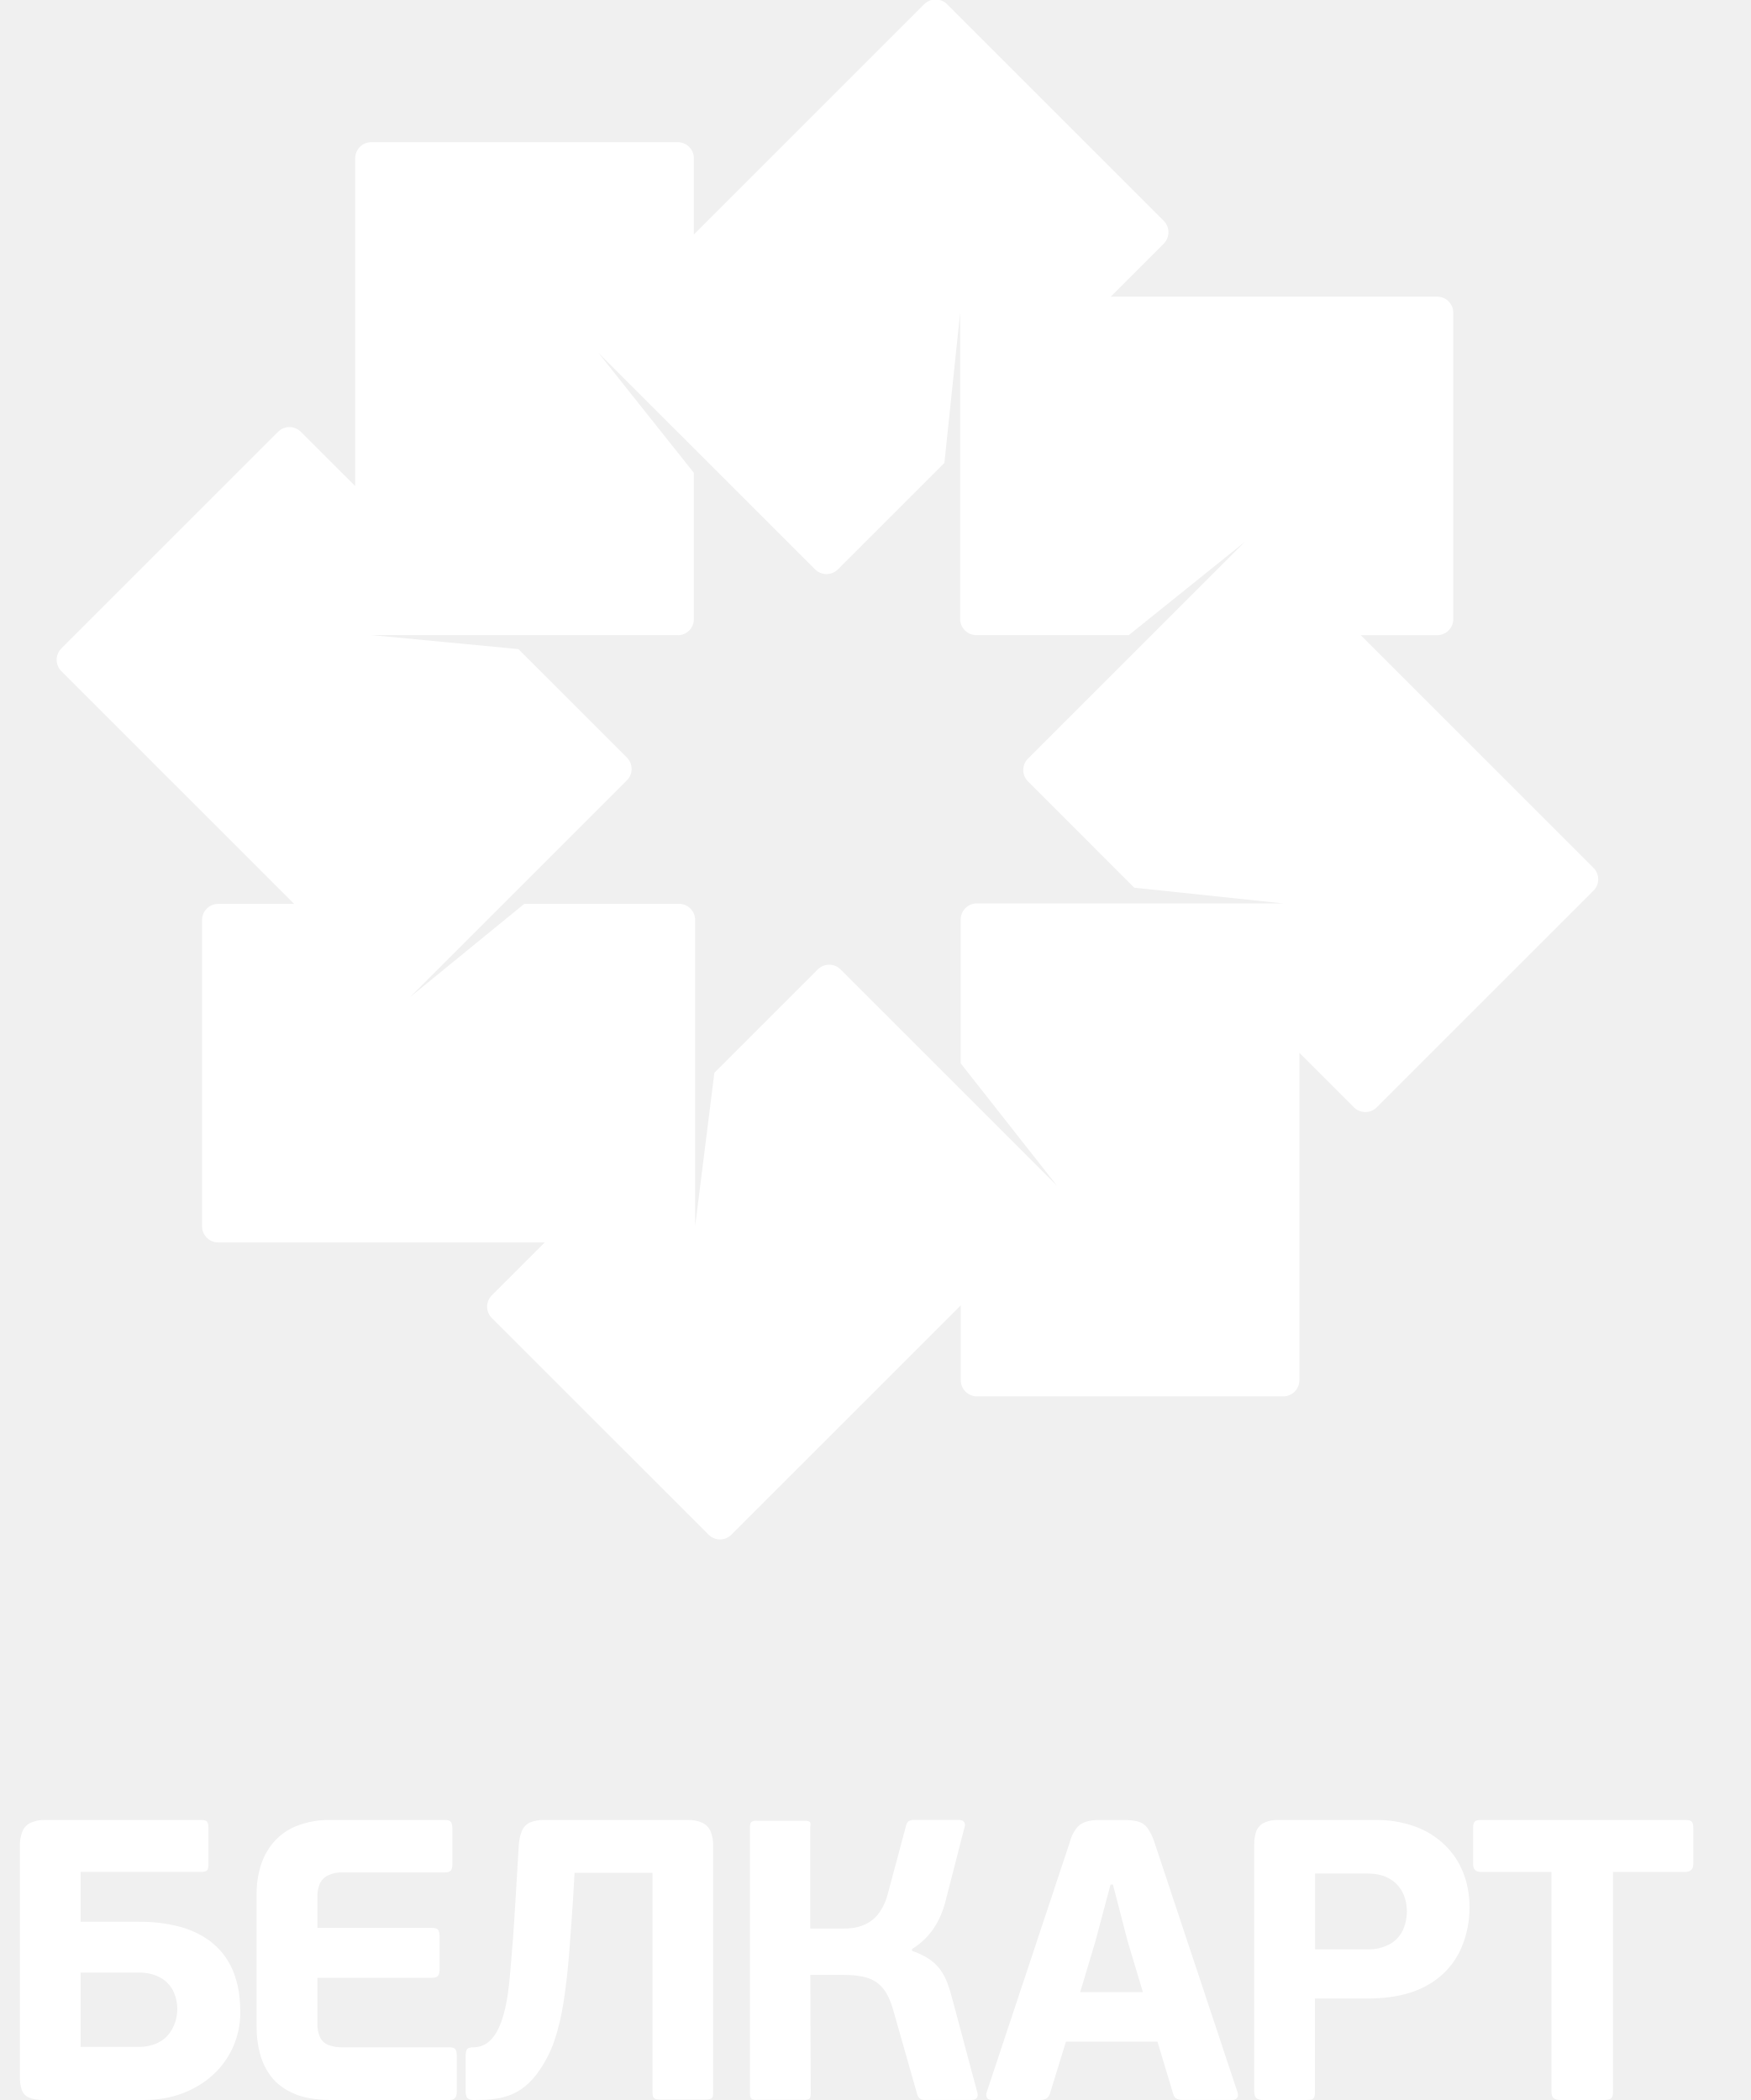
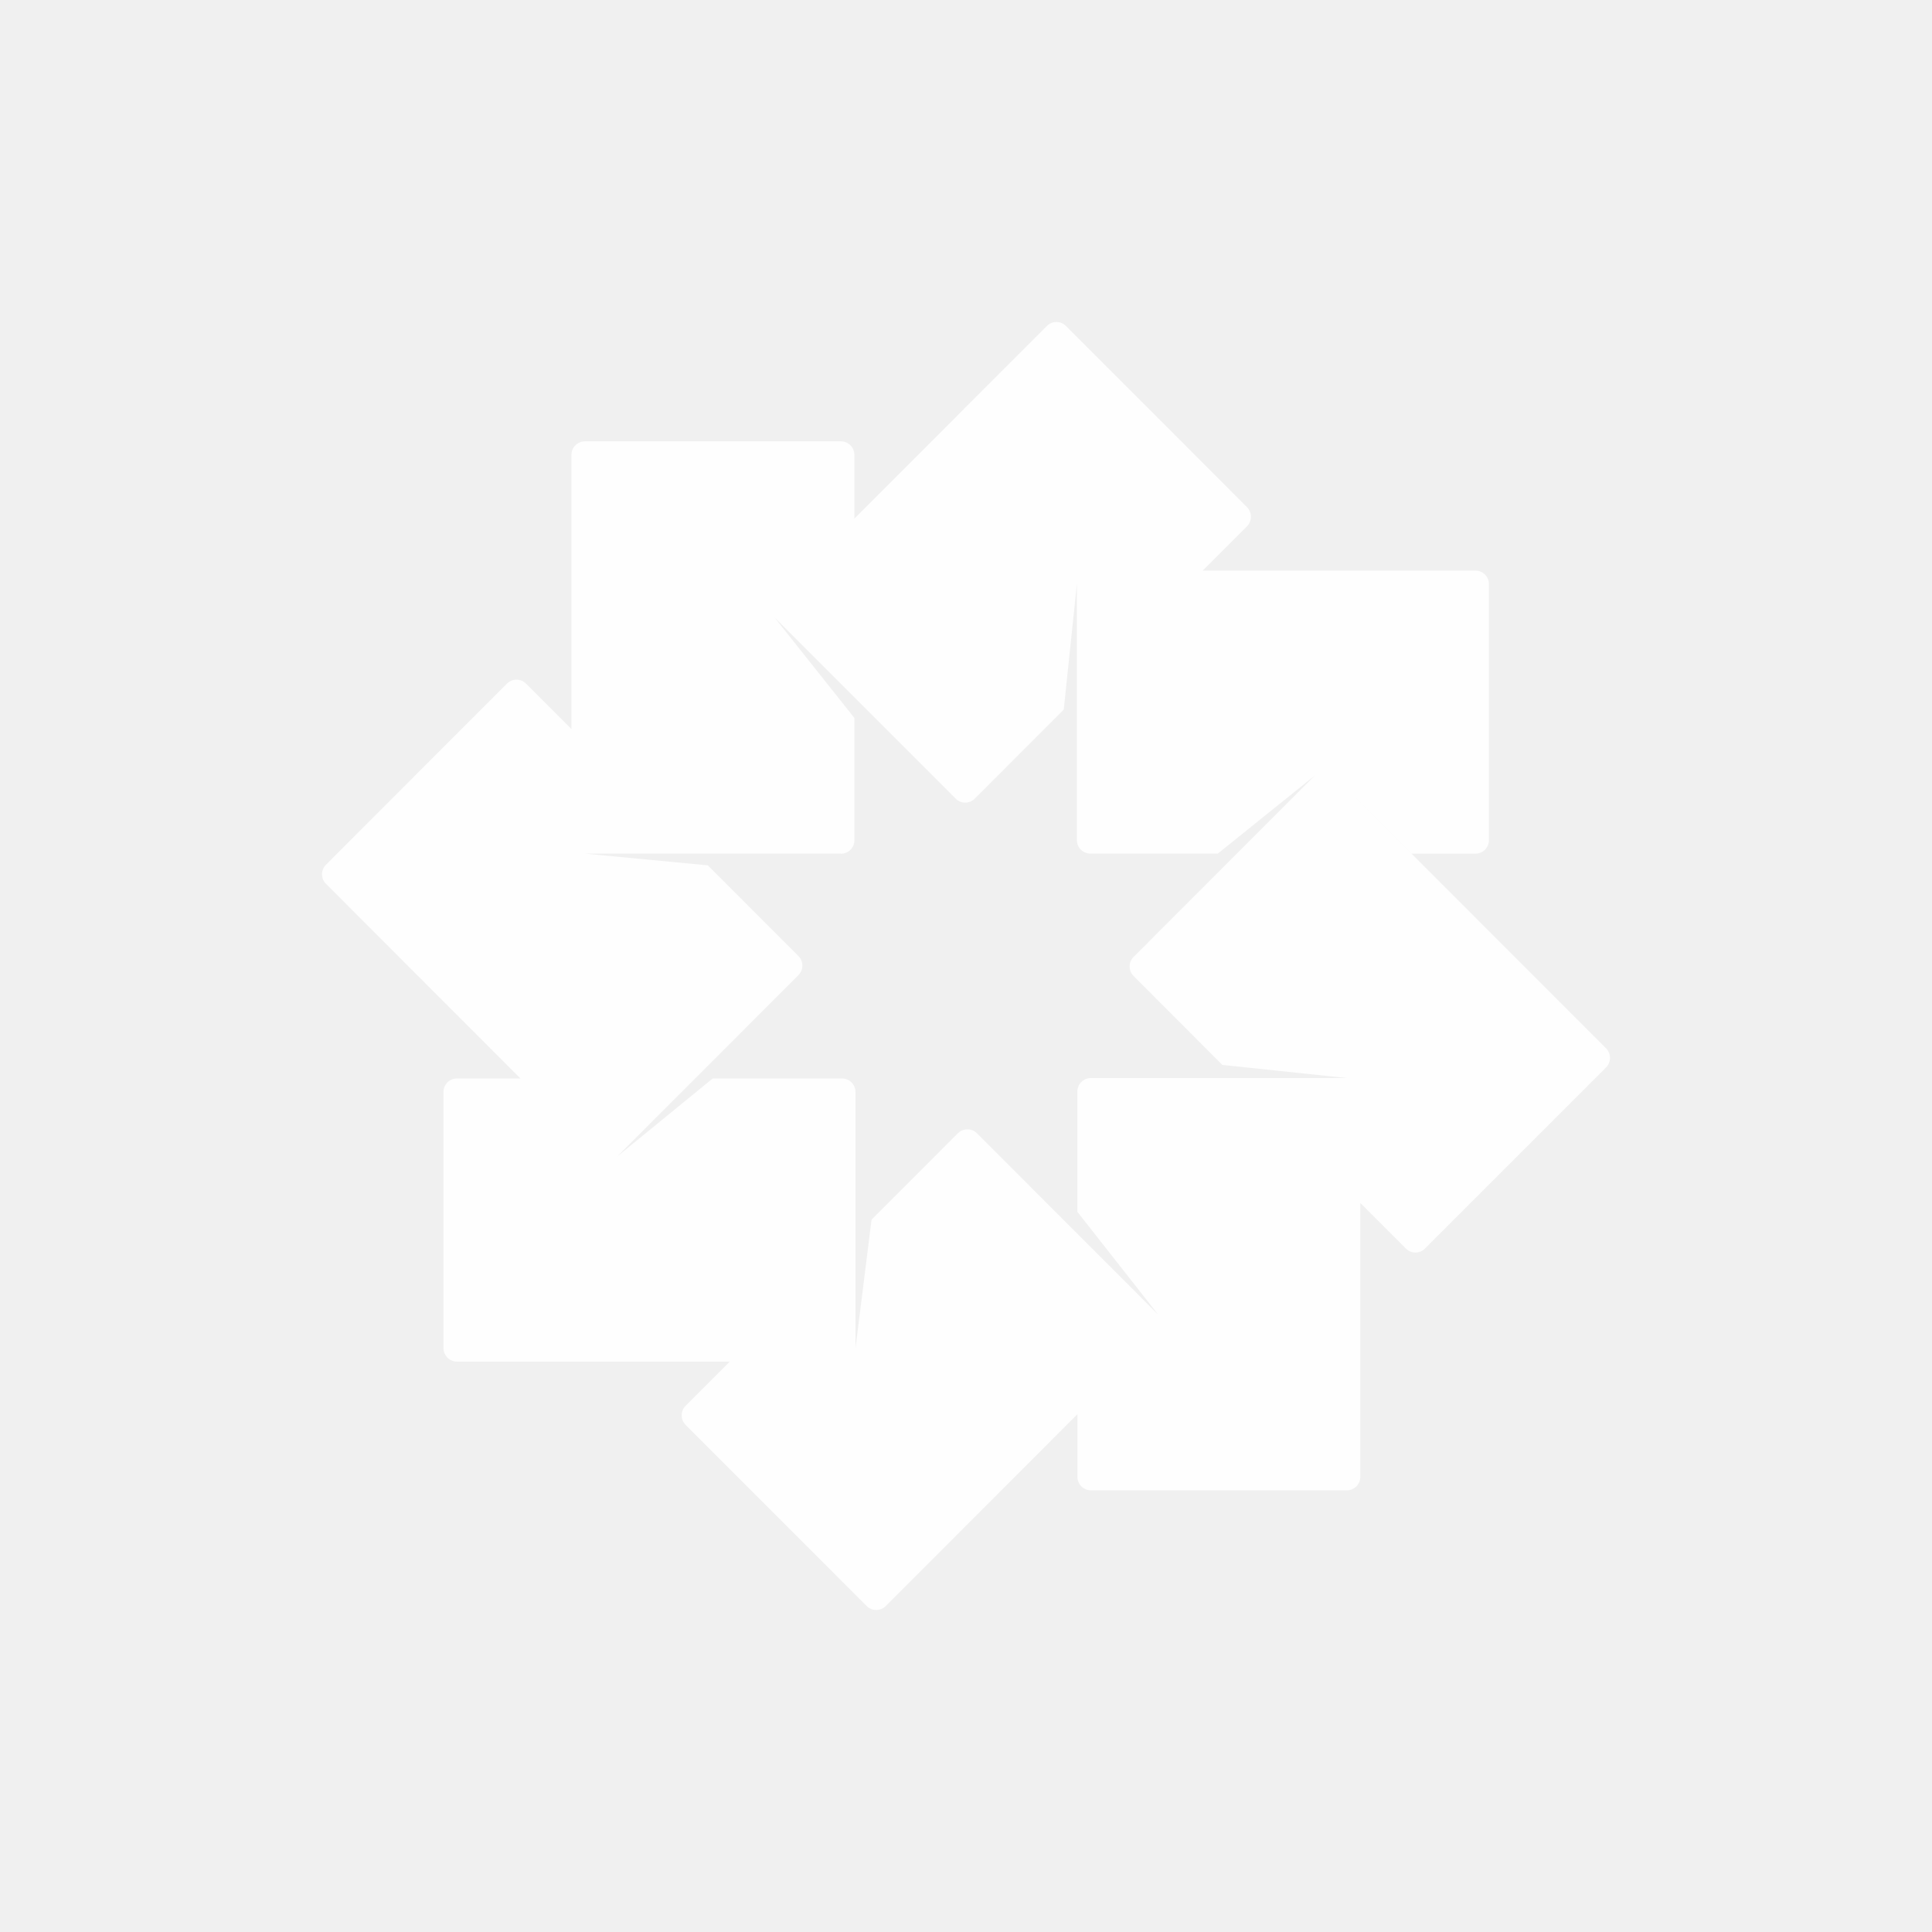
- <svg xmlns="http://www.w3.org/2000/svg" width="25" height="30" viewBox="0 0 25 30">
-   <path fill="#FFF" fill-rule="evenodd" d="M4.201 12.913H3.116a.23.23 0 0 0-.23.23v4.376c0 .127.104.23.23.23H7.78l-.755.755a.23.23 0 0 0 0 .326l3.095 3.094c.09.09.236.09.326 0l3.276-3.276v1.07c0 .127.104.23.23.23h4.376a.23.23 0 0 0 .23-.23V15.04l.779.779c.09.09.236.09.326 0l3.095-3.095a.23.23 0 0 0 0-.326l-4.655-4.655 1.331 1.331h1.092a.23.23 0 0 0 .23-.23V4.468a.23.23 0 0 0-.23-.23h-4.662l.757-.757a.232.232 0 0 0 0-.326L13.526.06a.23.23 0 0 0-.326 0L9.894 3.366l.016-.016V2.261a.231.231 0 0 0-.23-.23H5.303a.23.23 0 0 0-.23.23v4.683l-.776-.775a.23.23 0 0 0-.326 0L.877 9.263a.23.23 0 0 0 0 .326l3.324 3.324zM9.68 9.075a.23.23 0 0 0 .23-.23v-2.09L8.546 5.04l3.095 3.094c.09.09.236.09.326 0l1.521-1.521.225-2.146v4.376c0 .126.104.23.23.23h2.179l1.655-1.331-3.095 3.095a.23.23 0 0 0 0 .326l1.517 1.518 2.128.225h-4.376a.23.23 0 0 0-.23.23v2.055l1.379 1.753-3.095-3.095a.23.23 0 0 0-.326 0l-1.476 1.476-.275 2.193v-4.376a.23.23 0 0 0-.23-.23h-2.21l-1.63 1.331 3.095-3.095a.23.23 0 0 0 0-.326L7.404 9.273l-2.099-.2H9.68v.002zm10.531 17.018a1.614 1.614 0 0 0-.557-.093h-1.398a.43.43 0 0 0-.21.043.23.23 0 0 0-.105.121.535.535 0 0 0-.028.184v3.532c0 .045.01.076.031.094.021.018.054.027.1.026h.599a.393.393 0 0 0 .087-.007.058.058 0 0 0 .04-.034.204.204 0 0 0 .01-.079v-1.33h.759c.213-.001.397-.025.553-.069a1.3 1.3 0 0 0 .393-.182 1.104 1.104 0 0 0 .413-.54 1.454 1.454 0 0 0 .09-.51c0-.182-.031-.349-.092-.501a1.122 1.122 0 0 0-.265-.395 1.208 1.208 0 0 0-.42-.26zm-.178 1.488a.457.457 0 0 1-.186.194.64.64 0 0 1-.318.073h-.747v-1.084h.742c.115.001.21.019.284.055a.456.456 0 0 1 .174.137.51.51 0 0 1 .088.176.655.655 0 0 1-.037.449zm1.028-1.557c-.015.016-.023.048-.022.096v.508c0 .037.008.066.027.085.017.019.045.029.082.029h1.01v3.138c0 .045.01.076.031.094.021.018.054.027.1.026h.611c.056.001.093-.007.111-.024.019-.017.028-.049.026-.096v-3.138h1.033c.037 0 .066-.01.084-.029.02-.019.03-.048.03-.085v-.508c.001-.048-.007-.08-.023-.096-.016-.017-.047-.025-.091-.024h-2.921c-.043-.001-.072.007-.088.024zm-4.677.084a.25.25 0 0 0-.137-.088.831.831 0 0 0-.209-.019h-.342a.578.578 0 0 0-.193.026.272.272 0 0 0-.133.095.563.563 0 0 0-.09.192l-1.187 3.572a.111.111 0 0 0 .002.081c.01.021.036.032.078.033h.668c.052 0 .09-.008.112-.027a.15.15 0 0 0 .048-.082l.223-.725h1.307l.223.742c.011.041.031.068.059.078.028.01.064.015.107.013h.679c.028-.001.048-.007.061-.02a.068.068 0 0 0 .021-.045.118.118 0 0 0-.008-.049l-1.187-3.572a.746.746 0 0 0-.102-.205zm-.957 2.351l.217-.723.217-.814h.034l.211.814.217.723h-.896zM4.563 26.921a.243.243 0 0 1 .112-.125.461.461 0 0 1 .228-.047h1.449c.042.001.07-.009.087-.027.015-.018.023-.051.022-.099v-.485c.001-.053-.006-.089-.02-.109-.014-.02-.043-.03-.088-.029H4.715a1.245 1.245 0 0 0-.489.089.855.855 0 0 0-.325.236.955.955 0 0 0-.18.337 1.322 1.322 0 0 0-.056.394v1.894a1.44 1.44 0 0 0 .047.383.92.92 0 0 0 .164.337c.078.1.185.18.323.239.137.06.311.089.521.091h1.69c.045 0 .075-.01.091-.031.016-.021.024-.054.023-.1v-.485c.001-.055-.006-.092-.021-.111-.015-.018-.046-.027-.093-.026H4.904a.582.582 0 0 1-.205-.029.226.226 0 0 1-.124-.105.43.43 0 0 1-.042-.208v-.651H6.17c.045 0 .074-.01.088-.031.014-.021.021-.054.02-.1v-.445c.001-.053-.006-.089-.02-.109-.014-.019-.044-.028-.088-.028H4.533v-.439a.468.468 0 0 1 .03-.181zm7.811 1.33a.464.464 0 0 1 .228.143c.06.069.11.169.149.3l.349 1.226c.012.036.029.058.05.067.022.01.043.013.064.012h.662c.031-.001.054-.007.067-.021a.07.07 0 0 0 .021-.046.146.146 0 0 0-.008-.048l-.354-1.324a2.24 2.24 0 0 0-.072-.233.775.775 0 0 0-.101-.189.635.635 0 0 0-.158-.151 1.056 1.056 0 0 0-.245-.117v-.028a.974.974 0 0 0 .306-.29c.082-.119.142-.26.179-.421l.262-1.018a.116.116 0 0 0 .009-.047.068.068 0 0 0-.021-.046c-.013-.013-.036-.02-.067-.021h-.639a.16.16 0 0 0-.066.012c-.023.009-.039.031-.048.068l-.257.96a.824.824 0 0 1-.122.279.504.504 0 0 1-.168.154.61.61 0 0 1-.186.066c-.063.01-.123.014-.18.013h-.456v-1.449c.009-.042.005-.068-.011-.078-.016-.01-.043-.015-.08-.013h-.667a.139.139 0 0 0-.077.013c-.017.01-.026.036-.026.078v3.805c0 .041.009.068.026.078.017.01.043.015.077.013h.662c.037.002.063-.003.079-.013.016-.01.024-.037.024-.078l-.006-1.694h.468c.13-.001.242.011.333.038zm-3.031 1.724c.018.014.048.02.089.019h.633a.297.297 0 0 0 .079-.008c.018-.006.029-.016.034-.03a.191.191 0 0 0 .007-.065v-3.509a.548.548 0 0 0-.033-.213.247.247 0 0 0-.115-.127.485.485 0 0 0-.216-.042H7.773a.486.486 0 0 0-.212.039.236.236 0 0 0-.111.125.692.692 0 0 0-.042.219l-.052.867c-.017.296-.036.551-.056.77-.032.361-.068 1.227-.536 1.227-.047 0-.078.008-.093.026-.015.019-.021.056-.021.111v.485c0 .046.007.079.023.1.016.02.047.031.091.031.362 0 .68-.029.952-.441.084-.126.157-.268.209-.429.053-.161.095-.341.126-.54a9.34 9.34 0 0 0 .075-.657c.019-.239.038-.498.057-.78l.023-.399h1.113v3.138c0 .041.007.069.024.083zm-8.929-.01c.049.023.12.035.212.035h1.438c.194-.001.374-.032.539-.094.165-.062.31-.149.434-.261a1.201 1.201 0 0 0 .395-.9 2.002 2.002 0 0 0-.013-.23 1.374 1.374 0 0 0-.061-.277 1.016 1.016 0 0 0-.396-.535 1.3 1.3 0 0 0-.4-.18 2.208 2.208 0 0 0-.579-.069h-.832v-.713h1.723c.042.001.069-.007.084-.022.013-.016.02-.045.019-.087v-.508c.001-.048-.006-.081-.019-.099-.014-.017-.042-.026-.084-.025H.649a.483.483 0 0 0-.216.041.238.238 0 0 0-.115.127.556.556 0 0 0-.034.22v3.269a.553.553 0 0 0 .027.198.186.186 0 0 0 .103.11zm.737-1.785h.833a.62.62 0 0 1 .301.069.441.441 0 0 1 .184.184.596.596 0 0 1-.052.619.464.464 0 0 1-.17.135.621.621 0 0 1-.269.054h-.827V28.18z" />
+ <svg xmlns="http://www.w3.org/2000/svg" width="30px" height="30px" viewBox="0 0 30 30" version="1.1">
+   <defs />
+   <g id="Page-1" stroke="none" stroke-width="1" fill="none" fill-rule="evenodd">
+     <g id="card_belkart_l_white">
+       <polygon id="Shape" points="0 0 30 0 30 30 0 30" />
+       <path d="M8.081,16.746 L7.095,16.746 L7.095,16.746 C6.98,16.746 6.886,16.841 6.886,16.956 L6.886,20.934 C6.886,21.049 6.981,21.143 7.095,21.143 L11.332,21.143 L10.646,21.829 C10.565,21.911 10.565,22.044 10.646,22.126 L13.458,24.939 C13.54,25.02 13.672,25.02 13.754,24.939 L16.73,21.96 L16.73,22.933 C16.73,23.049 16.825,23.142 16.939,23.142 L20.914,23.142 C21.03,23.142 21.123,23.048 21.123,22.933 L21.123,18.68 L21.831,19.388 C21.913,19.47 22.045,19.47 22.127,19.388 L24.939,16.575 C25.02,16.493 25.02,16.36 24.939,16.278 L20.71,12.046 L21.919,13.256 L22.911,13.256 C23.026,13.256 23.12,13.162 23.12,13.047 L23.12,9.069 C23.12,8.953 23.026,8.86 22.911,8.86 L18.676,8.86 L19.364,8.172 C19.444,8.09 19.444,7.957 19.364,7.875 L16.552,5.061 C16.47,4.98 16.338,4.98 16.256,5.061 L13.253,8.067 L13.267,8.052 L13.267,7.062 L13.267,7.062 C13.267,6.948 13.173,6.853 13.058,6.853 L9.082,6.853 C8.967,6.853 8.873,6.948 8.873,7.062 L8.873,11.32 L8.168,10.615 L8.168,10.615 L8.168,10.615 C8.086,10.533 7.954,10.533 7.872,10.615 L5.061,13.428 C4.98,13.51 4.98,13.643 5.061,13.724 L8.081,16.746 L8.081,16.746 Z M13.058,13.257 C13.174,13.257 13.267,13.163 13.267,13.048 L13.267,11.148 L12.028,9.589 L14.84,12.402 C14.921,12.484 15.054,12.484 15.136,12.402 L16.518,11.019 L16.722,9.068 L16.722,13.046 C16.722,13.161 16.816,13.255 16.931,13.255 L18.91,13.255 L20.414,12.045 L17.602,14.859 C17.52,14.941 17.52,15.074 17.602,15.155 L18.98,16.536 L20.913,16.74 L16.938,16.74 C16.823,16.74 16.729,16.835 16.729,16.949 L16.729,18.817 L17.982,20.411 L15.17,17.597 C15.089,17.516 14.956,17.516 14.874,17.597 L13.533,18.939 L13.284,20.933 L13.284,16.955 C13.284,16.839 13.189,16.746 13.075,16.746 L11.067,16.746 L9.586,17.956 L12.398,15.142 C12.48,15.06 12.48,14.927 12.398,14.845 L10.991,13.437 L9.084,13.255 L13.058,13.255 L13.058,13.257 Z" id="Shape" fill-opacity="0.9" fill="#FFFFFF" />
+     </g>
+   </g>
</svg>
